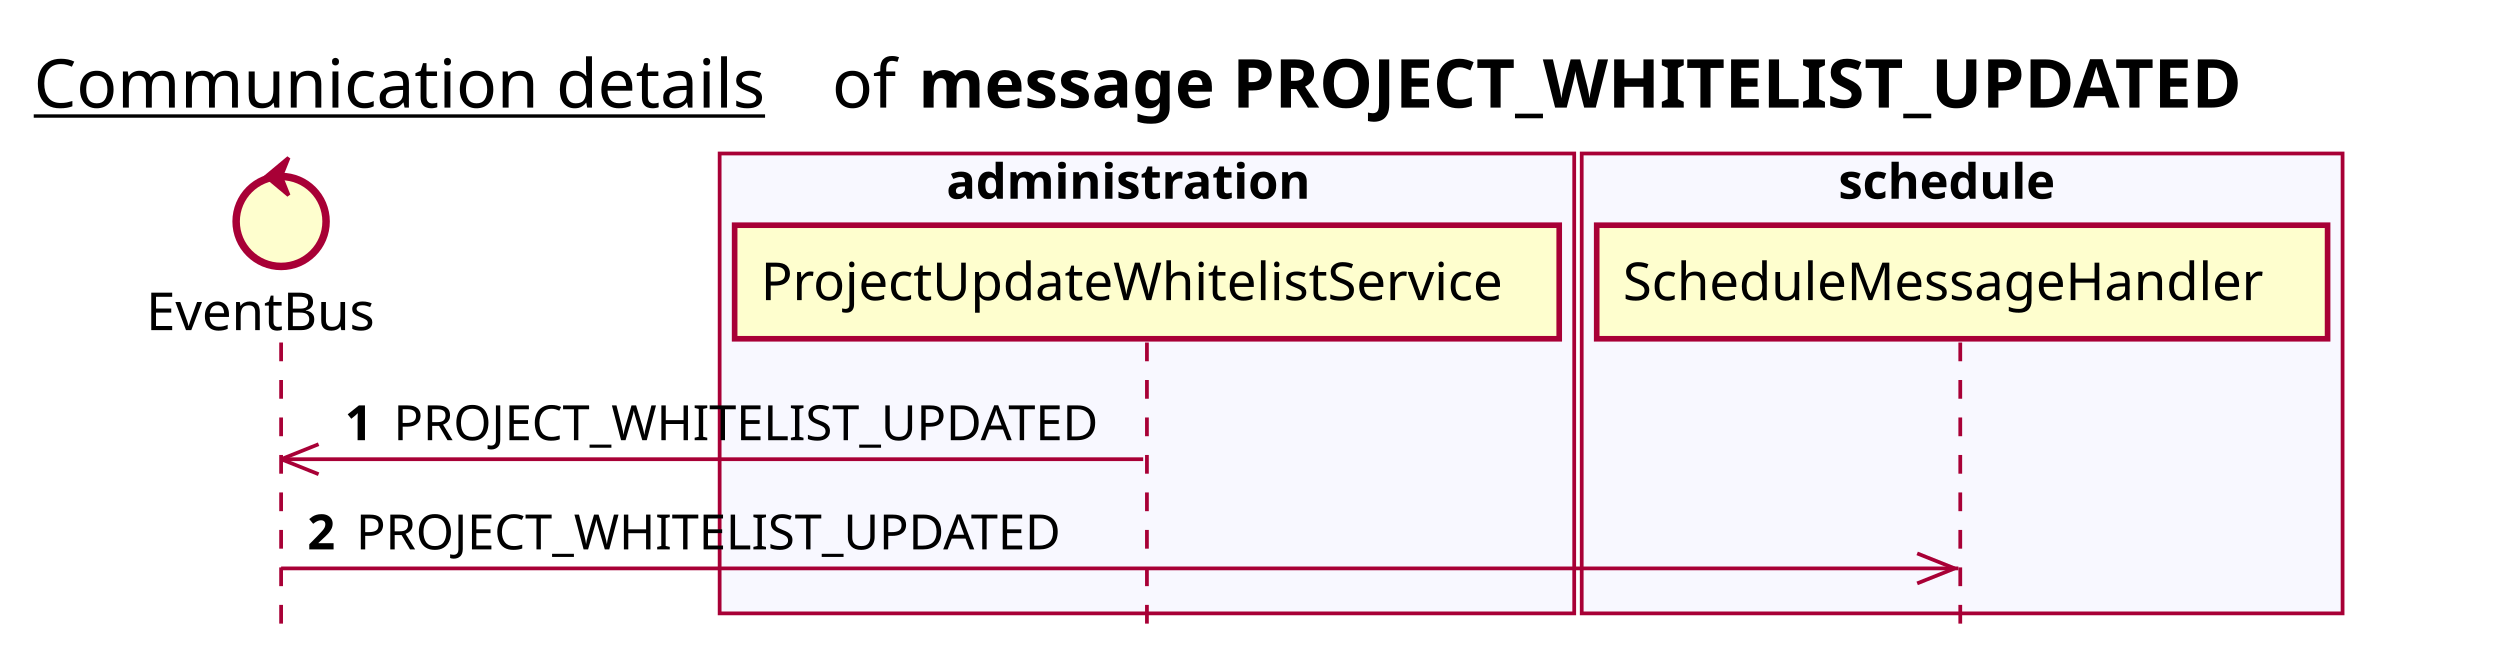
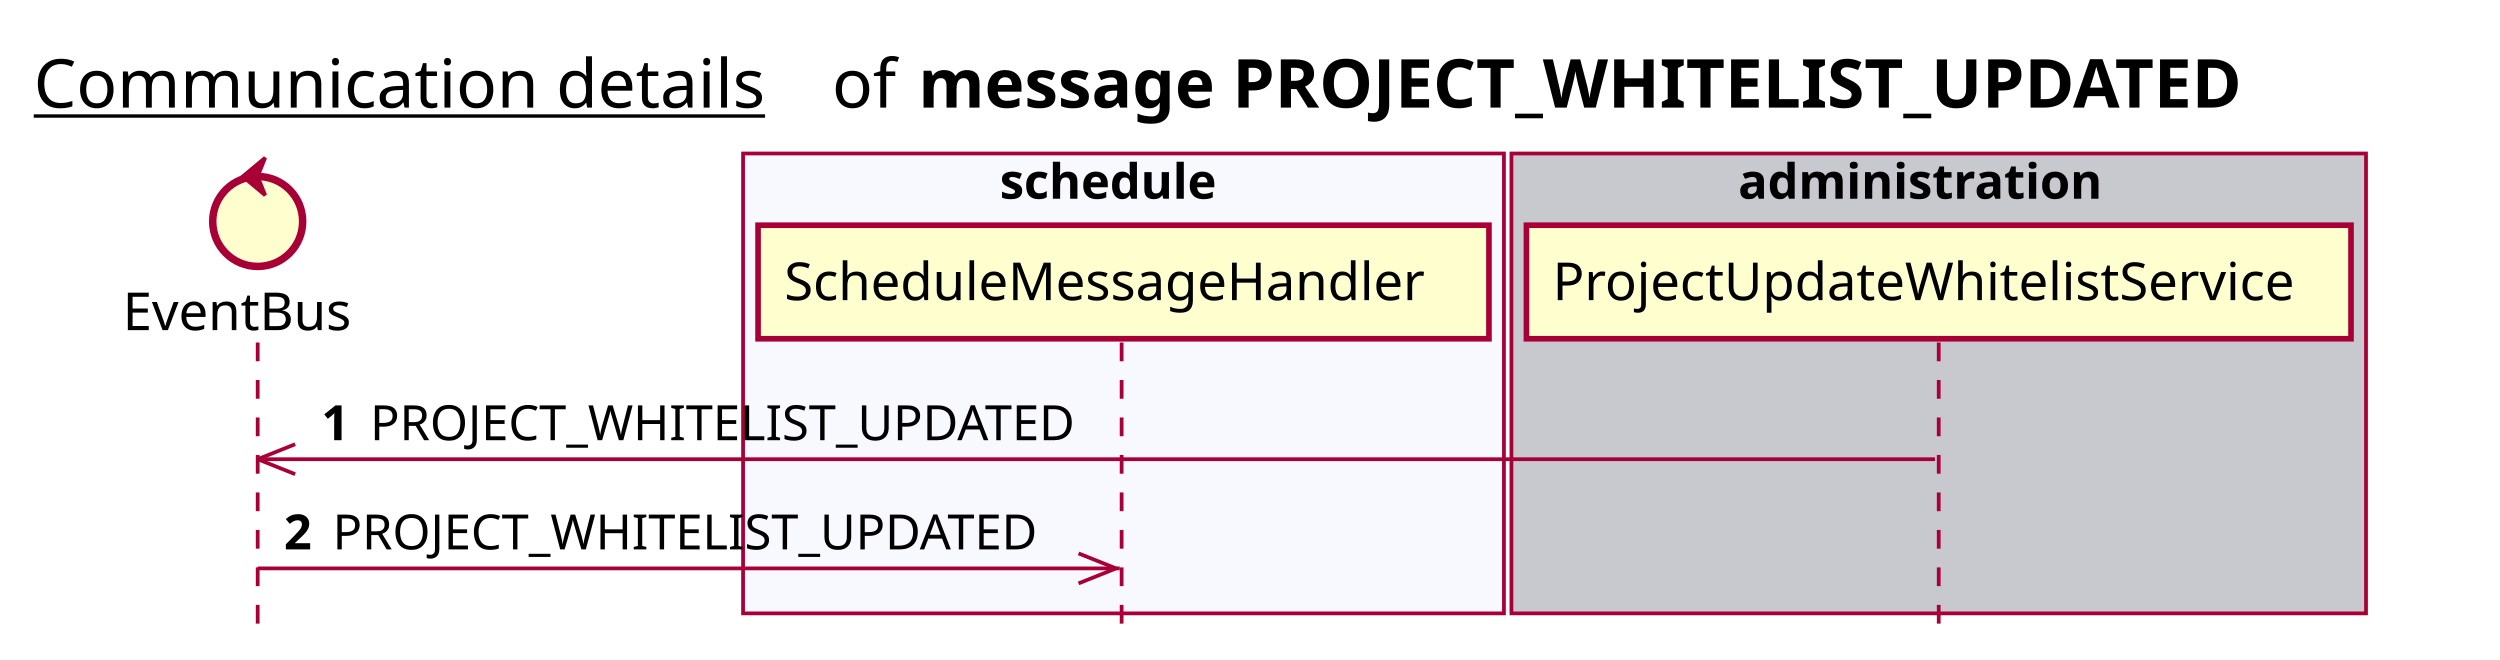
<svg xmlns="http://www.w3.org/2000/svg" contentScriptType="application/ecmascript" contentStyleType="text/css" height="176px" preserveAspectRatio="none" style="width:667px;height:176px;background:#FFFFFF;" version="1.1" viewBox="0 0 667 176" width="667px" zoomAndPan="magnify">
  <defs />
  <g>
    <text fill="#000000" font-family="sans-serif" font-size="18" lengthAdjust="spacing" text-decoration="underline" textLength="201" x="9" y="28.708">Communication details</text>
    <text fill="#000000" font-family="sans-serif" font-size="18" lengthAdjust="spacing" textLength="17" x="222" y="28.708">of</text>
    <text fill="#000000" font-family="sans-serif" font-size="18" font-weight="bold" lengthAdjust="spacing" textLength="406" x="245" y="28.708">message PROJECT_WHITELIST_UPDATED</text>
-     <rect fill="#F8F8FF" height="122.695" style="stroke:#A80036;stroke-width:1.0;" width="228" x="192" y="40.953" />
-     <text fill="#000000" font-family="sans-serif" font-size="13" font-weight="bold" lengthAdjust="spacing" textLength="107" x="252.5" y="53.02">administration</text>
-     <rect fill="#F8F8FF" height="122.695" style="stroke:#A80036;stroke-width:1.0;" width="203" x="422" y="40.953" />
-     <text fill="#000000" font-family="sans-serif" font-size="13" font-weight="bold" lengthAdjust="spacing" textLength="66" x="490.5" y="53.02">schedule</text>
-     <line style="stroke:#A80036;stroke-width:1.0;stroke-dasharray:5.0,5.0;" x1="75" x2="75" y1="91.383" y2="169.648" />
-     <line style="stroke:#A80036;stroke-width:1.0;stroke-dasharray:5.0,5.0;" x1="306" x2="306" y1="91.383" y2="169.648" />
-     <line style="stroke:#A80036;stroke-width:1.0;stroke-dasharray:5.0,5.0;" x1="523" x2="523" y1="91.383" y2="169.648" />
-     <text fill="#000000" font-family="sans-serif" font-size="14" lengthAdjust="spacing" textLength="66" x="39" y="88.081">EventBus</text>
-     <ellipse cx="75" cy="59.086" fill="#FEFECE" rx="12" ry="12" style="stroke:#A80036;stroke-width:2.0;" />
-     <polygon fill="#A80036" points="71,47.086,77,42.086,75,47.086,77,52.086,71,47.086" style="stroke:#A80036;stroke-width:1.0;" />
-     <rect fill="#FEFECE" height="30.297" style="stroke:#A80036;stroke-width:1.5;" width="220" x="196" y="60.086" />
-     <text fill="#000000" font-family="sans-serif" font-size="14" lengthAdjust="spacing" textLength="206" x="203" y="80.081">ProjectUpdateWhitelistService</text>
-     <rect fill="#FEFECE" height="30.297" style="stroke:#A80036;stroke-width:1.5;" width="195" x="426" y="60.086" />
-     <text fill="#000000" font-family="sans-serif" font-size="14" lengthAdjust="spacing" textLength="181" x="433" y="80.081">ScheduleMessageHandler</text>
-     <line style="stroke:#A80036;stroke-width:1.0;" x1="75" x2="85" y1="122.516" y2="118.516" />
-     <line style="stroke:#A80036;stroke-width:1.0;" x1="75" x2="85" y1="122.516" y2="126.516" />
-     <line style="stroke:#A80036;stroke-width:1.0;" x1="75" x2="305" y1="122.516" y2="122.516" />
-     <text fill="#000000" font-family="sans-serif" font-size="13" font-weight="bold" lengthAdjust="spacing" textLength="9" x="92" y="117.45">1</text>
-     <text fill="#000000" font-family="sans-serif" font-size="13" lengthAdjust="spacing" textLength="194" x="105" y="117.45">PROJECT_WHITELIST_UPDATED</text>
-     <line style="stroke:#A80036;stroke-width:1.0;" x1="521.5" x2="511.5" y1="151.648" y2="147.648" />
-     <line style="stroke:#A80036;stroke-width:1.0;" x1="521.5" x2="511.5" y1="151.648" y2="155.648" />
-     <line style="stroke:#A80036;stroke-width:1.0;" x1="75" x2="522.5" y1="151.648" y2="151.648" />
-     <text fill="#000000" font-family="sans-serif" font-size="13" font-weight="bold" lengthAdjust="spacing" textLength="9" x="82" y="146.583">2</text>
-     <text fill="#000000" font-family="sans-serif" font-size="13" lengthAdjust="spacing" textLength="194" x="95" y="146.583">PROJECT_WHITELIST_UPDATED</text>
+     <rect fill="#F8F8FF" height="122.695" style="stroke:#A80036;stroke-width:1.0;" width="203" x="198.25" y="40.953" />
+     <text fill="#000000" font-family="sans-serif" font-size="13" font-weight="bold" lengthAdjust="spacing" textLength="66" x="266.75" y="53.02">schedule</text>
+     <rect fill="#C8C8CF" height="122.695" style="stroke:#A80036;stroke-width:1.0;" width="228" x="403.25" y="40.953" />
+     <text fill="#000000" font-family="sans-serif" font-size="13" font-weight="bold" lengthAdjust="spacing" textLength="107" x="463.75" y="53.02">administration</text>
+     <line style="stroke:#A80036;stroke-width:1.0;stroke-dasharray:5.0,5.0;" x1="68.75" x2="68.75" y1="91.383" y2="169.648" />
+     <line style="stroke:#A80036;stroke-width:1.0;stroke-dasharray:5.0,5.0;" x1="299.25" x2="299.25" y1="91.383" y2="169.648" />
+     <line style="stroke:#A80036;stroke-width:1.0;stroke-dasharray:5.0,5.0;" x1="517.25" x2="517.25" y1="91.383" y2="169.648" />
+     <text fill="#000000" font-family="sans-serif" font-size="14" lengthAdjust="spacing" textLength="66" x="32.75" y="88.081">EventBus</text>
+     <ellipse cx="68.75" cy="59.086" fill="#FEFECE" rx="12" ry="12" style="stroke:#A80036;stroke-width:2.0;" />
+     <polygon fill="#A80036" points="64.75,47.086,70.75,42.086,68.75,47.086,70.75,52.086,64.75,47.086" style="stroke:#A80036;stroke-width:1.0;" />
+     <rect fill="#FEFECE" height="30.297" style="stroke:#A80036;stroke-width:1.5;" width="195" x="202.25" y="60.086" />
+     <text fill="#000000" font-family="sans-serif" font-size="14" lengthAdjust="spacing" textLength="181" x="209.25" y="80.081">ScheduleMessageHandler</text>
+     <rect fill="#FEFECE" height="30.297" style="stroke:#A80036;stroke-width:1.5;" width="220" x="407.25" y="60.086" />
+     <text fill="#000000" font-family="sans-serif" font-size="14" lengthAdjust="spacing" textLength="206" x="414.25" y="80.081">ProjectUpdateWhitelistService</text>
+     <line style="stroke:#A80036;stroke-width:1.0;" x1="68.75" x2="78.75" y1="122.516" y2="118.516" />
+     <line style="stroke:#A80036;stroke-width:1.0;" x1="68.75" x2="78.75" y1="122.516" y2="126.516" />
+     <line style="stroke:#A80036;stroke-width:1.0;" x1="68.75" x2="516.25" y1="122.516" y2="122.516" />
+     <text fill="#000000" font-family="sans-serif" font-size="13" font-weight="bold" lengthAdjust="spacing" textLength="9" x="85.75" y="117.45">1</text>
+     <text fill="#000000" font-family="sans-serif" font-size="13" lengthAdjust="spacing" textLength="194" x="98.75" y="117.45">PROJECT_WHITELIST_UPDATED</text>
+     <line style="stroke:#A80036;stroke-width:1.0;" x1="297.75" x2="287.75" y1="151.648" y2="147.648" />
+     <line style="stroke:#A80036;stroke-width:1.0;" x1="297.75" x2="287.75" y1="151.648" y2="155.648" />
+     <line style="stroke:#A80036;stroke-width:1.0;" x1="68.75" x2="298.75" y1="151.648" y2="151.648" />
+     <text fill="#000000" font-family="sans-serif" font-size="13" font-weight="bold" lengthAdjust="spacing" textLength="9" x="75.75" y="146.583">2</text>
+     <text fill="#000000" font-family="sans-serif" font-size="13" lengthAdjust="spacing" textLength="194" x="88.75" y="146.583">PROJECT_WHITELIST_UPDATED</text>
  </g>
</svg>
